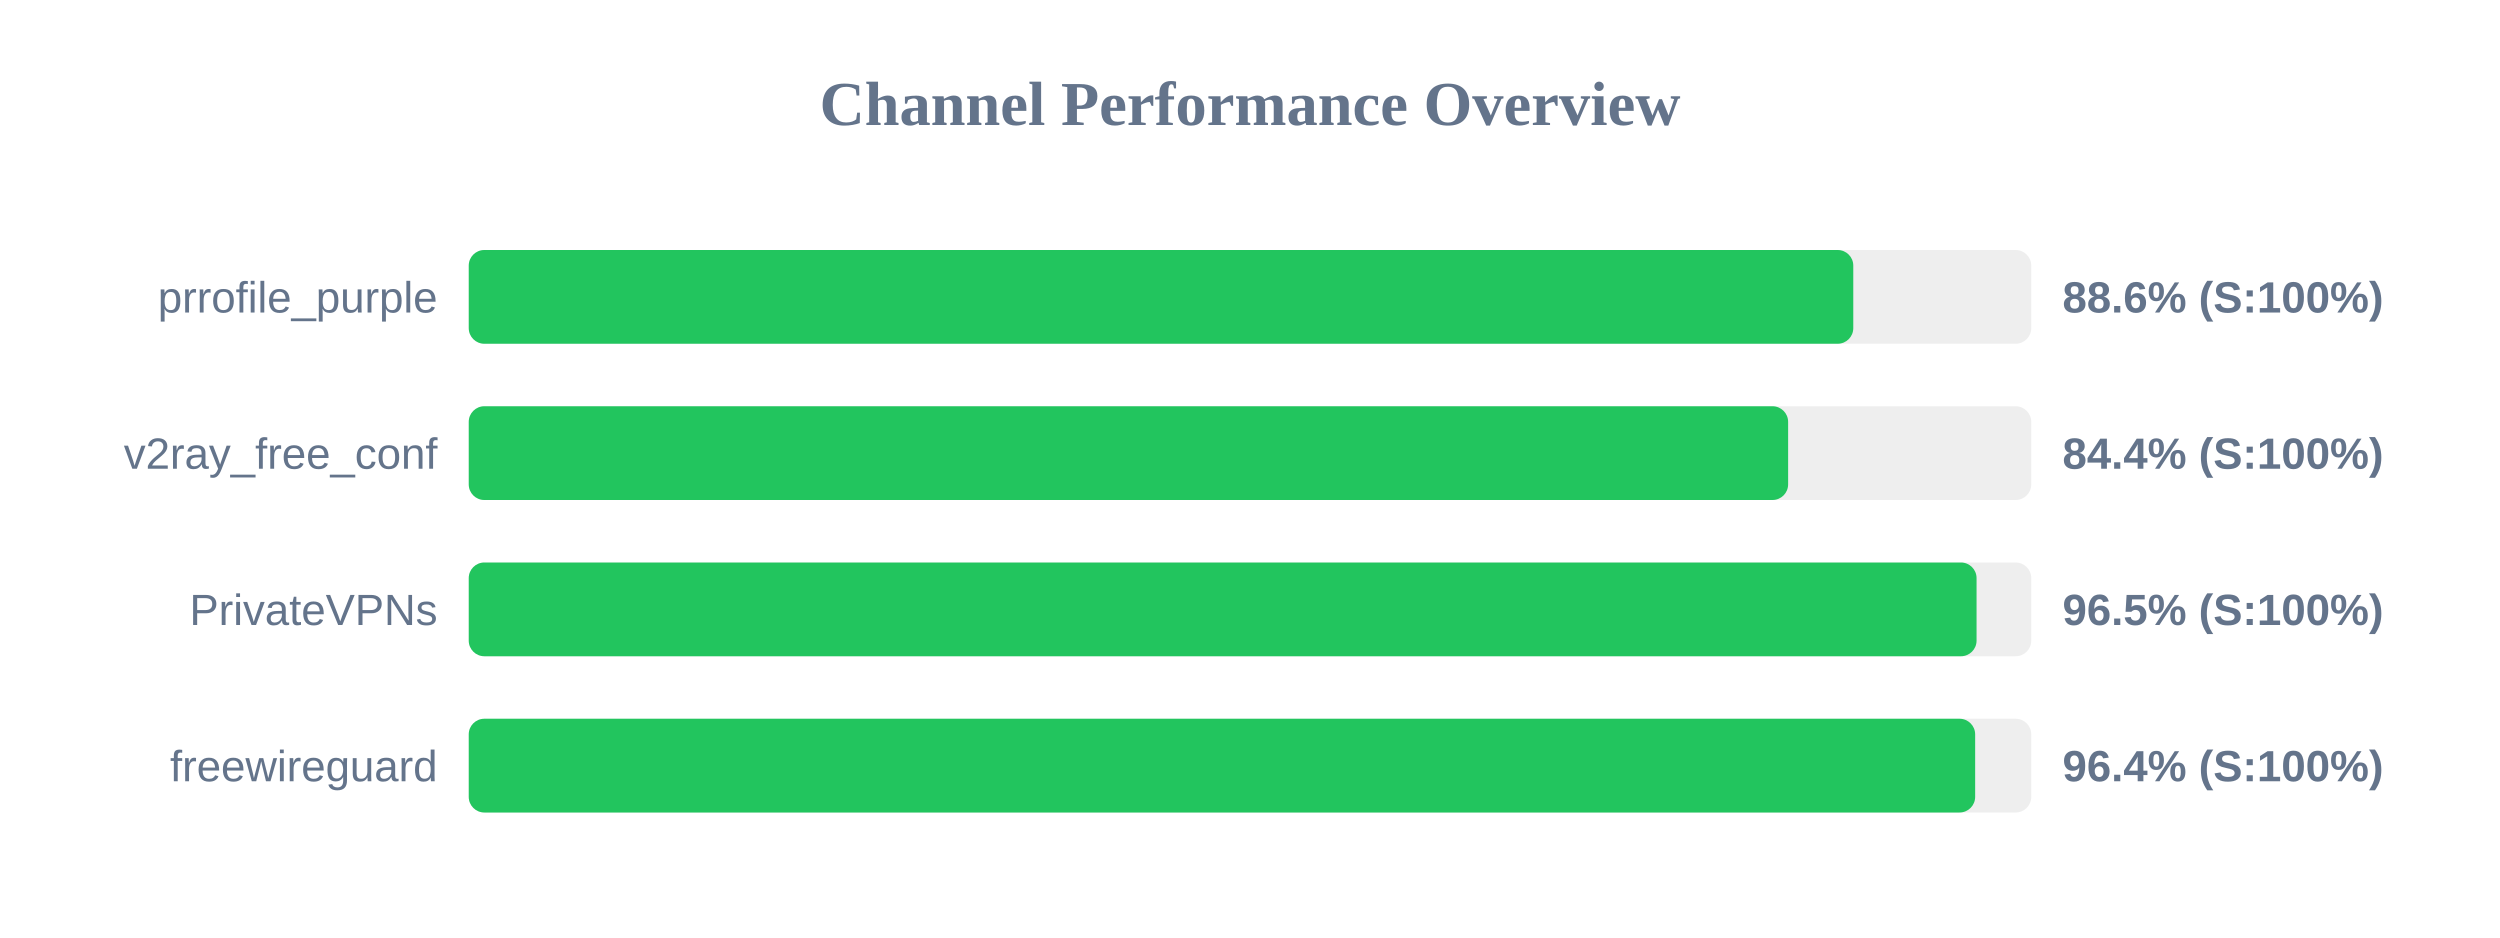
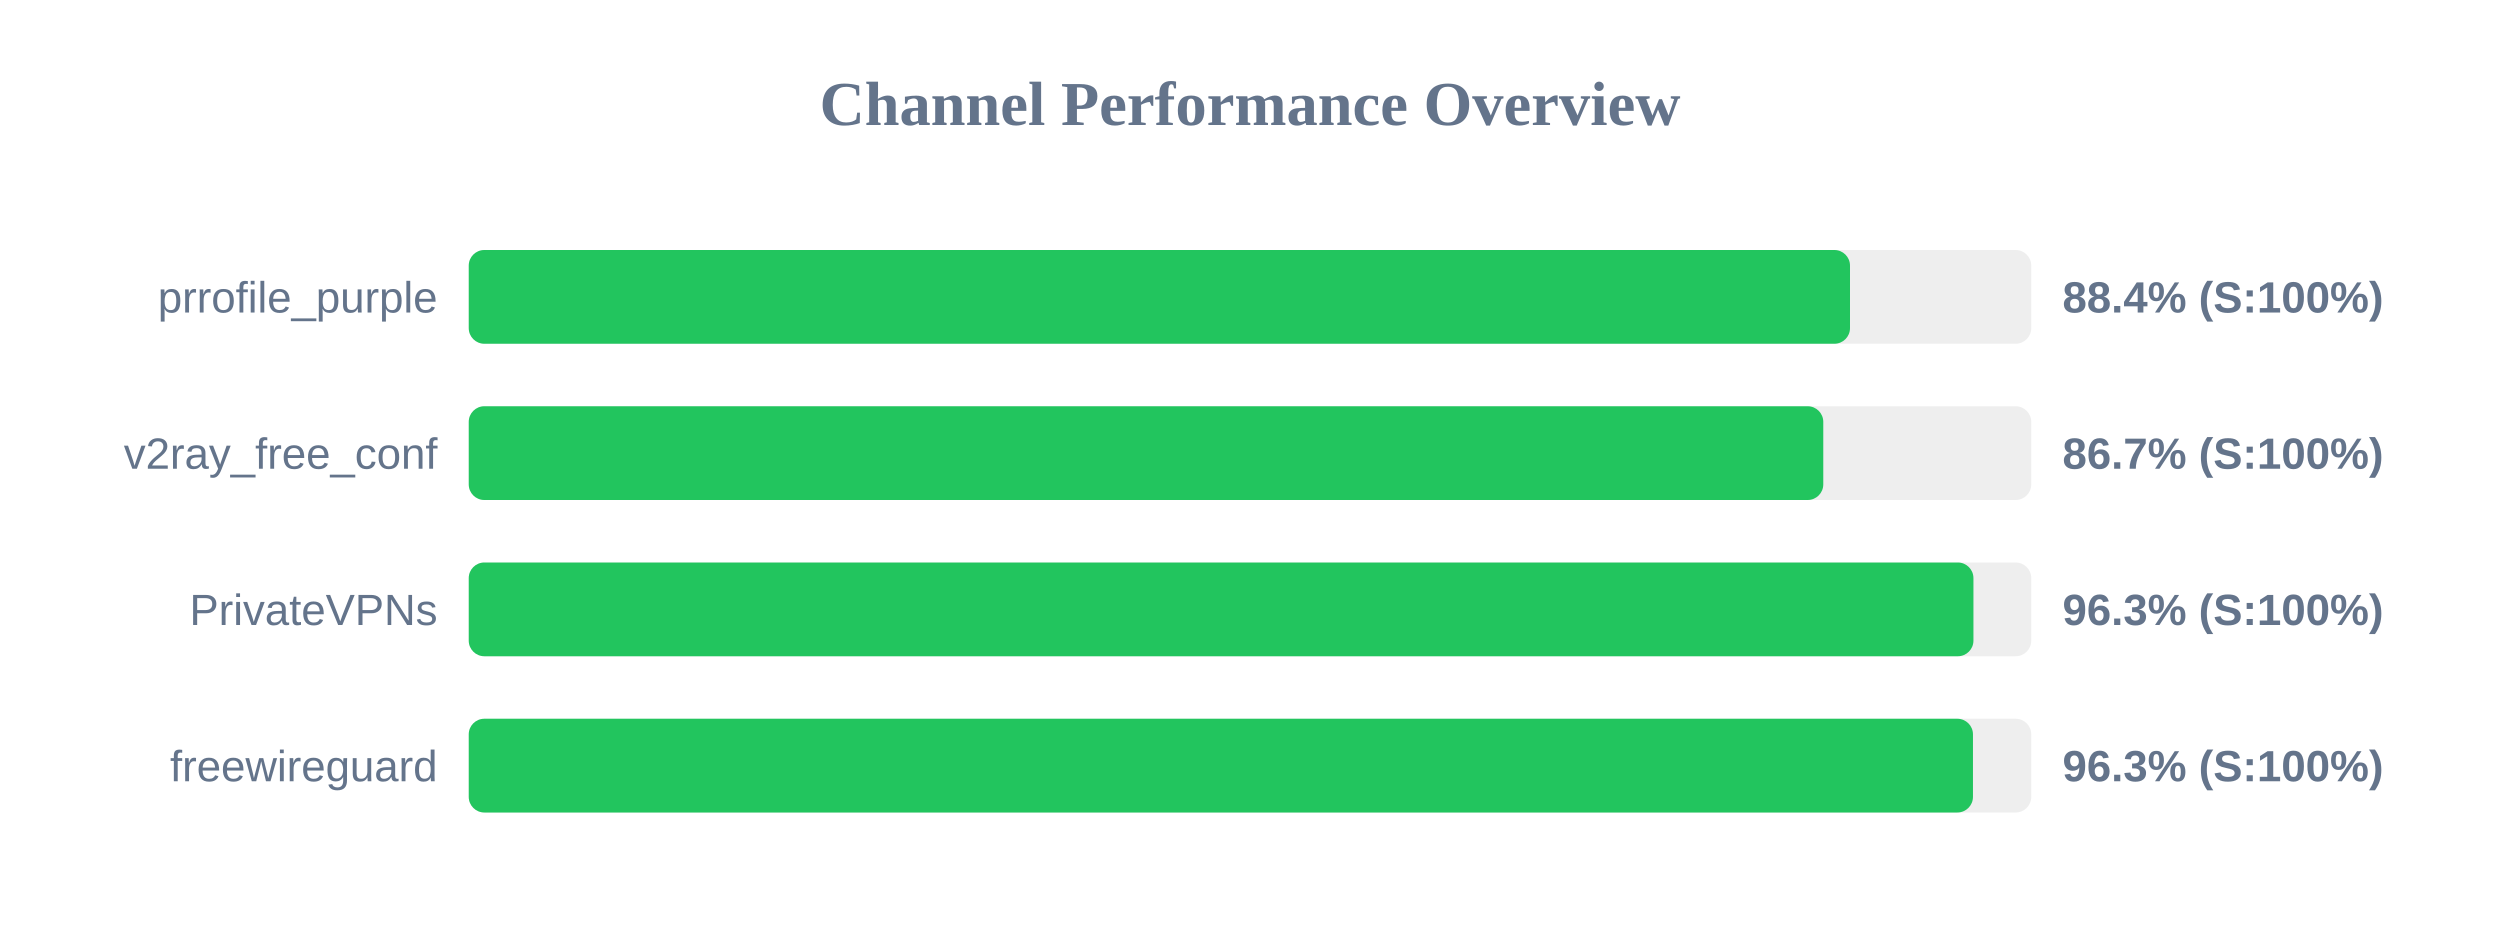
<svg xmlns="http://www.w3.org/2000/svg" width="800" height="300" version="1.1">
  <style>
        .row { font: 14px Arial; fill: #64748b; }
        .score { font: bold 14px Arial; fill: #64748b; }
    </style>
  <text x="400" y="40" text-anchor="middle" font-size="20px" font-weight="bold" fill="#64748b">Channel Performance Overview</text>
  <rect x="150" y="80" width="500" height="30" fill="#eee" rx="5" />
-   <rect x="150" y="80" width="443.05" height="30" fill="#22c55e" rx="5" />
+   <rect x="150" y="80" width="442.0" height="30" fill="#22c55e" rx="5" />
  <text x="140" y="100" text-anchor="end" class="row">prrofile_purple</text>
-   <text x="660" y="100" text-anchor="start" class="score">88.6% (S:100%)</text>
+   <text x="660" y="100" text-anchor="start" class="score">88.4% (S:100%)</text>
  <rect x="150" y="130" width="500" height="30" fill="#eee" rx="5" />
-   <rect x="150" y="130" width="422.2" height="30" fill="#22c55e" rx="5" />
+   <rect x="150" y="130" width="433.45" height="30" fill="#22c55e" rx="5" />
  <text x="140" y="150" text-anchor="end" class="row">v2ray_free_conf</text>
-   <text x="660" y="150" text-anchor="start" class="score">84.4% (S:100%)</text>
+   <text x="660" y="150" text-anchor="start" class="score">86.7% (S:100%)</text>
  <rect x="150" y="180" width="500" height="30" fill="#eee" rx="5" />
-   <rect x="150" y="180" width="482.5" height="30" fill="#22c55e" rx="5" />
+   <rect x="150" y="180" width="481.5" height="30" fill="#22c55e" rx="5" />
  <text x="140" y="200" text-anchor="end" class="row">PrivateVPNs</text>
-   <text x="660" y="200" text-anchor="start" class="score">96.5% (S:100%)</text>
+   <text x="660" y="200" text-anchor="start" class="score">96.3% (S:100%)</text>
  <rect x="150" y="230" width="500" height="30" fill="#eee" rx="5" />
-   <rect x="150" y="230" width="482.05" height="30" fill="#22c55e" rx="5" />
+   <rect x="150" y="230" width="481.35" height="30" fill="#22c55e" rx="5" />
  <text x="140" y="250" text-anchor="end" class="row">freewireguard</text>
-   <text x="660" y="250" text-anchor="start" class="score">96.4% (S:100%)</text>
+   <text x="660" y="250" text-anchor="start" class="score">96.3% (S:100%)</text>
</svg>
